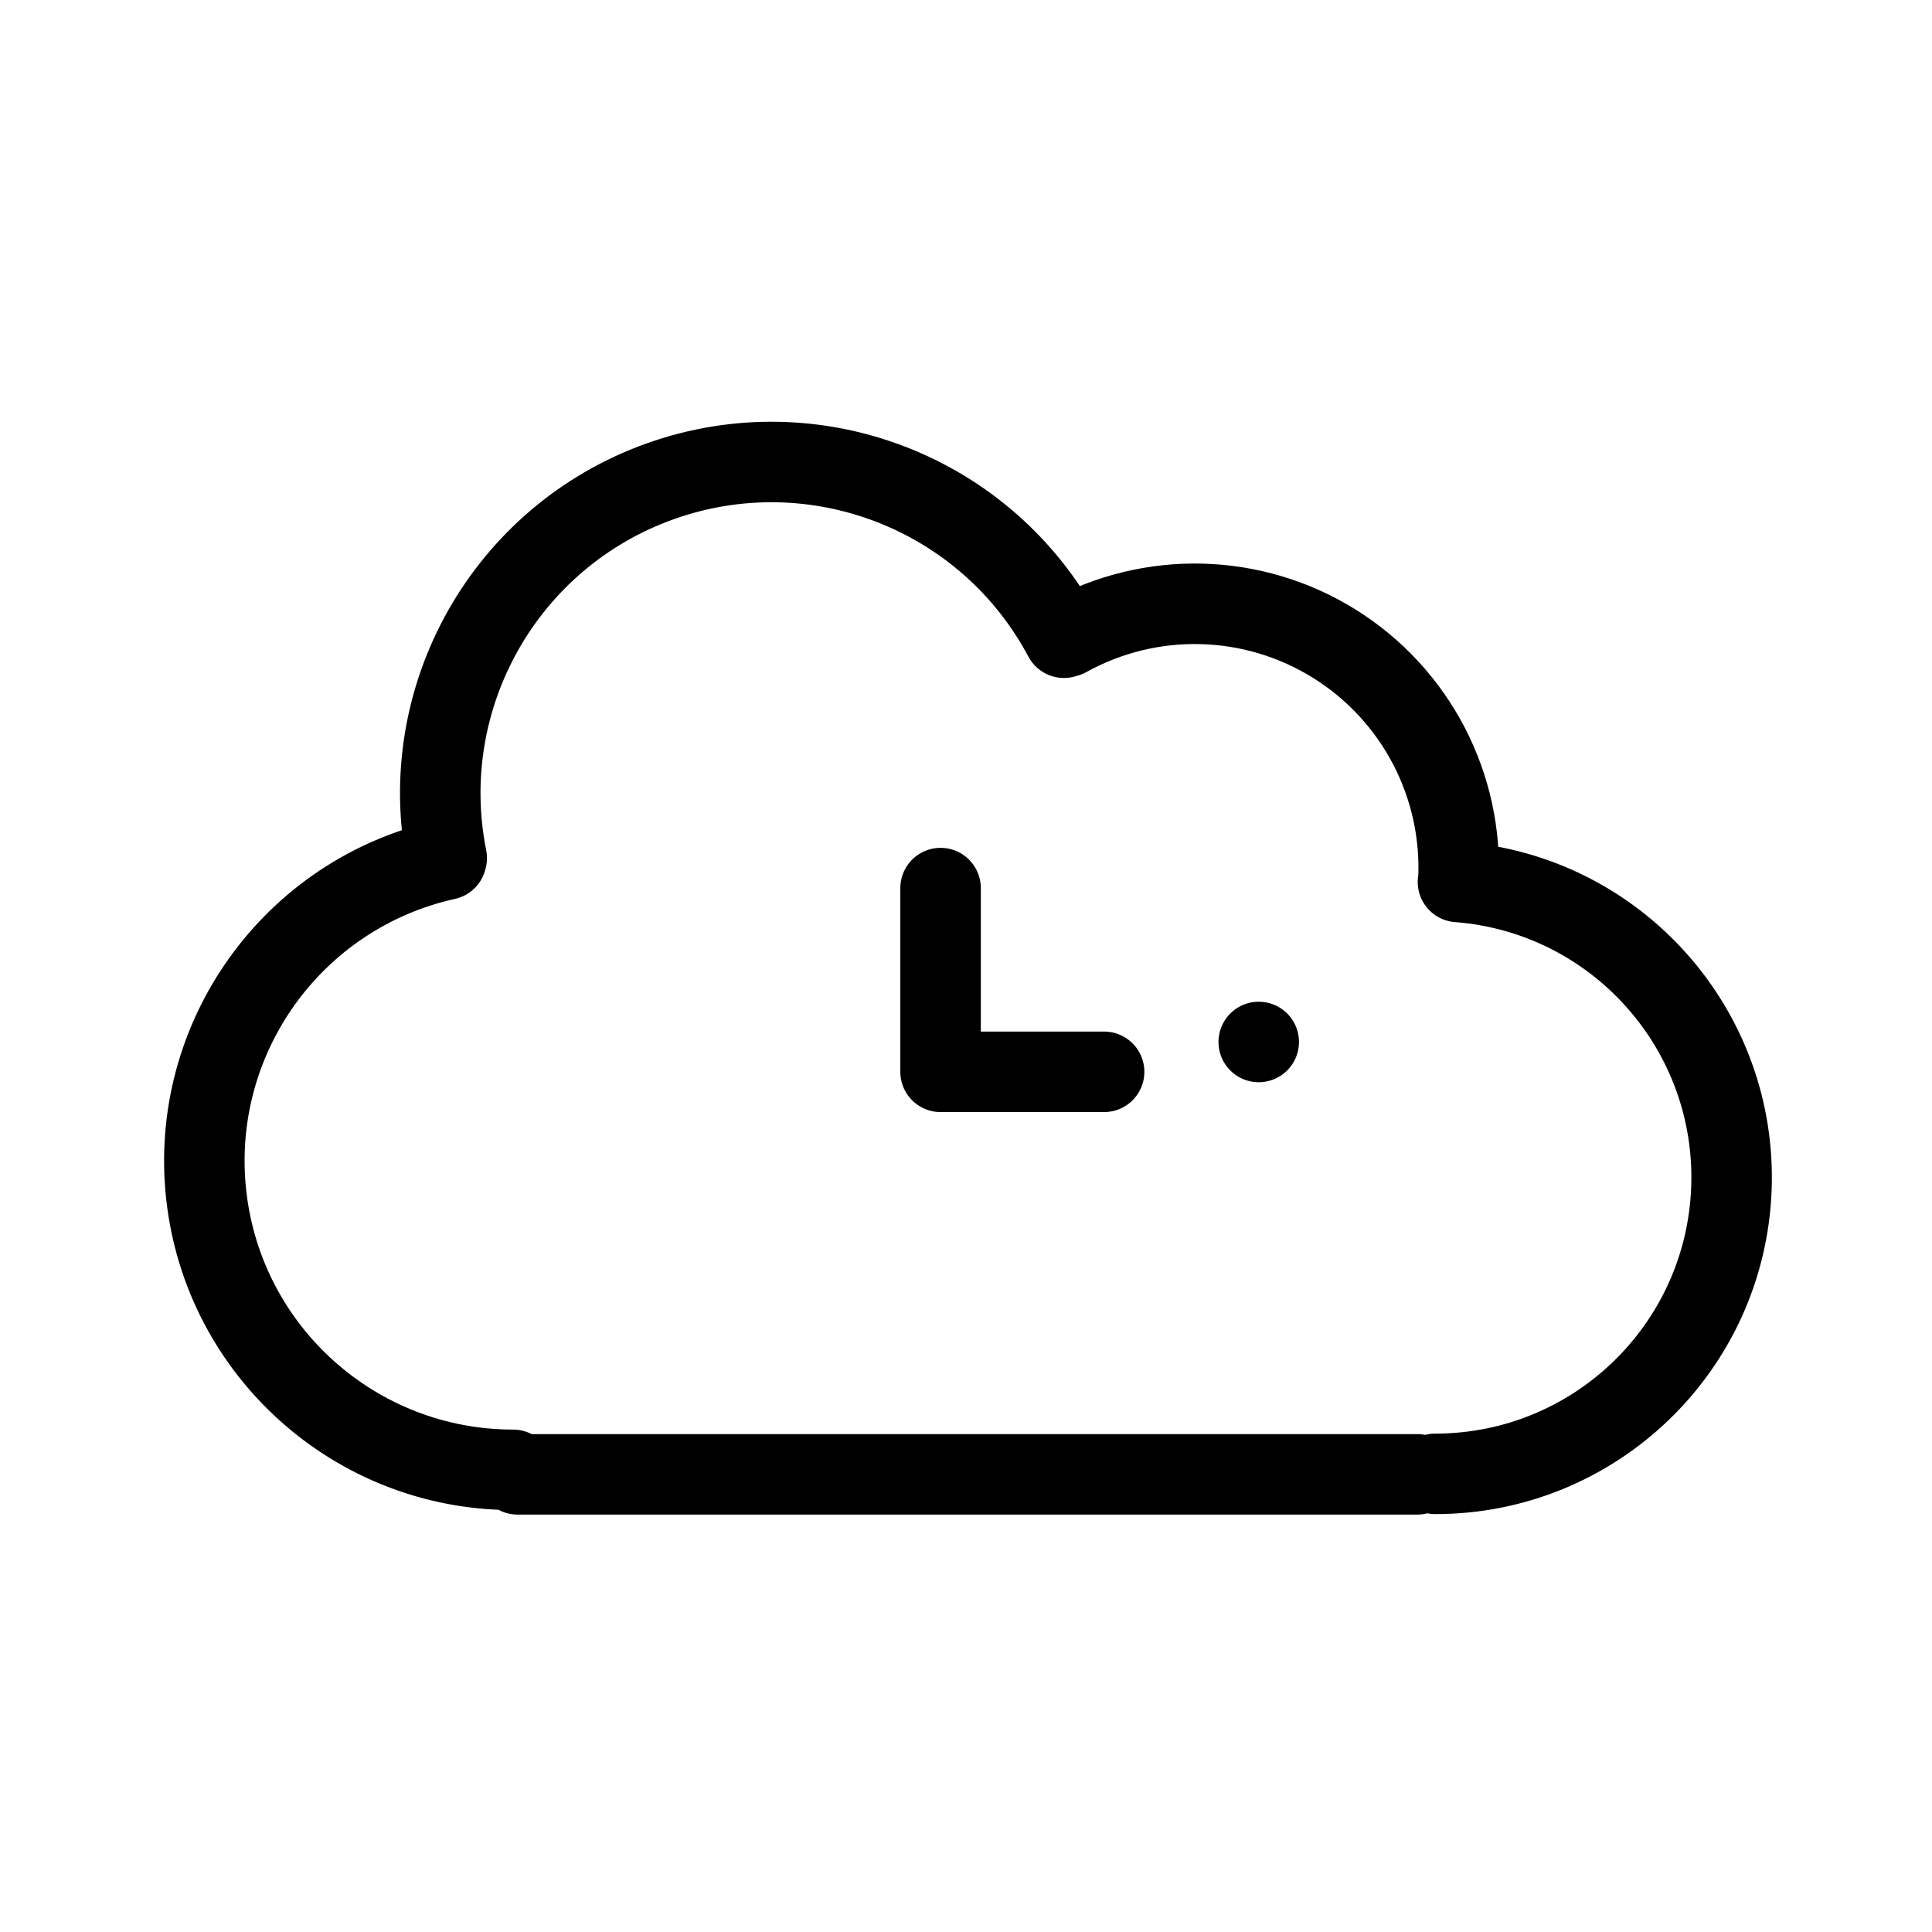
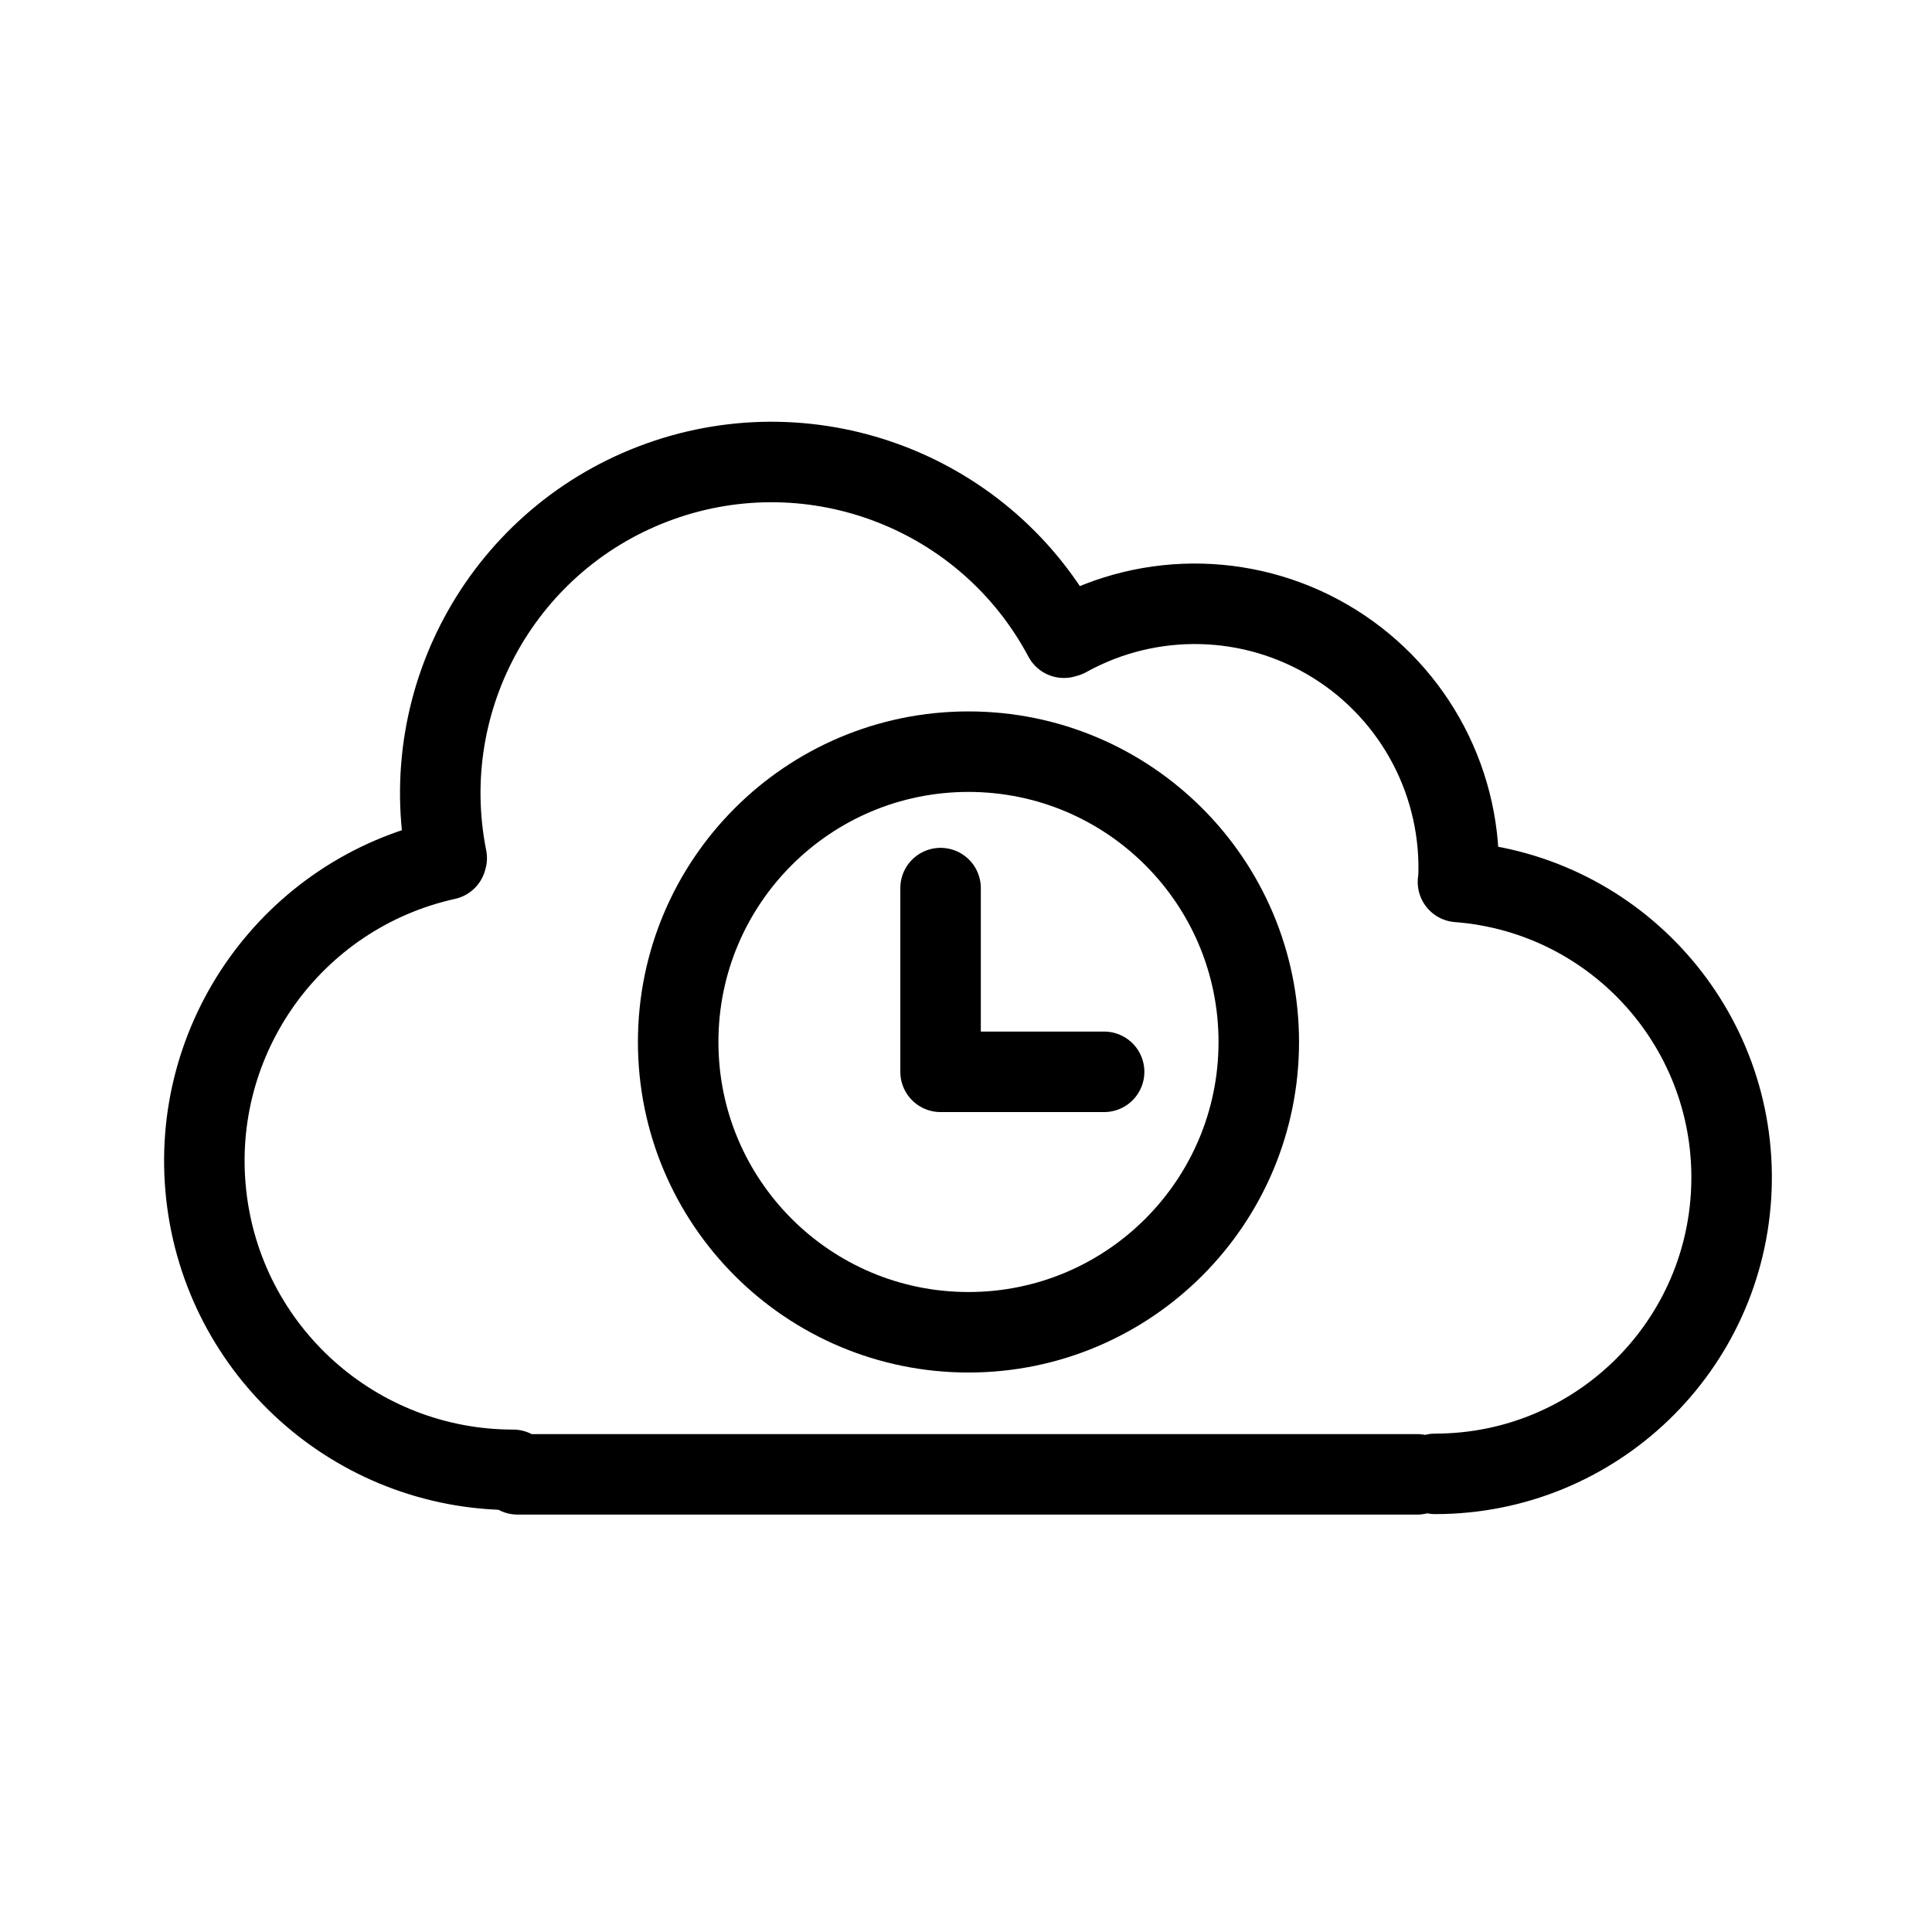
- <svg xmlns="http://www.w3.org/2000/svg" width="192" height="192" fill="none" viewBox="0 0 192 192">
-   <path stroke="#000" stroke-linecap="round" stroke-linejoin="round" stroke-width="8" d="M144.89 87.647a29.457 29.457 0 0 1 27.174 30.499 29.451 29.451 0 0 1-29.433 28.324m-36.613-83.176A26.228 26.228 0 0 1 144.93 87.56M44.394 85.278a32.915 32.915 0 0 1 61.338-21.902M51.44 146.519h89.401m-89.848-.449a30.686 30.686 0 0 1-6.642-60.644m49.122 2.832v18.258h16.253m15.366-2.966a28.845 28.845 0 1 1 0 0z" />
+ <svg xmlns="http://www.w3.org/2000/svg" width="192" height="192" fill="none" viewBox="0 0 192 192" stroke="#000" stroke-linecap="round" stroke-linejoin="round" stroke-width="8">
+   <path d="M144.89 87.647a29.457 29.457 0 0 1 27.174 30.499 29.451 29.451 0 0 1-29.433 28.324m-36.613-83.176A26.228 26.228 0 0 1 144.93 87.56M44.394 85.278a32.915 32.915 0 0 1 61.338-21.902M51.44 146.519h89.401m-89.848-.449a30.686 30.686 0 0 1-6.642-60.644m49.122 2.832v18.258h16.253m15.366-2.966" />
+   <circle cx="96.246" cy="103.55" r="28.85" />
</svg>
